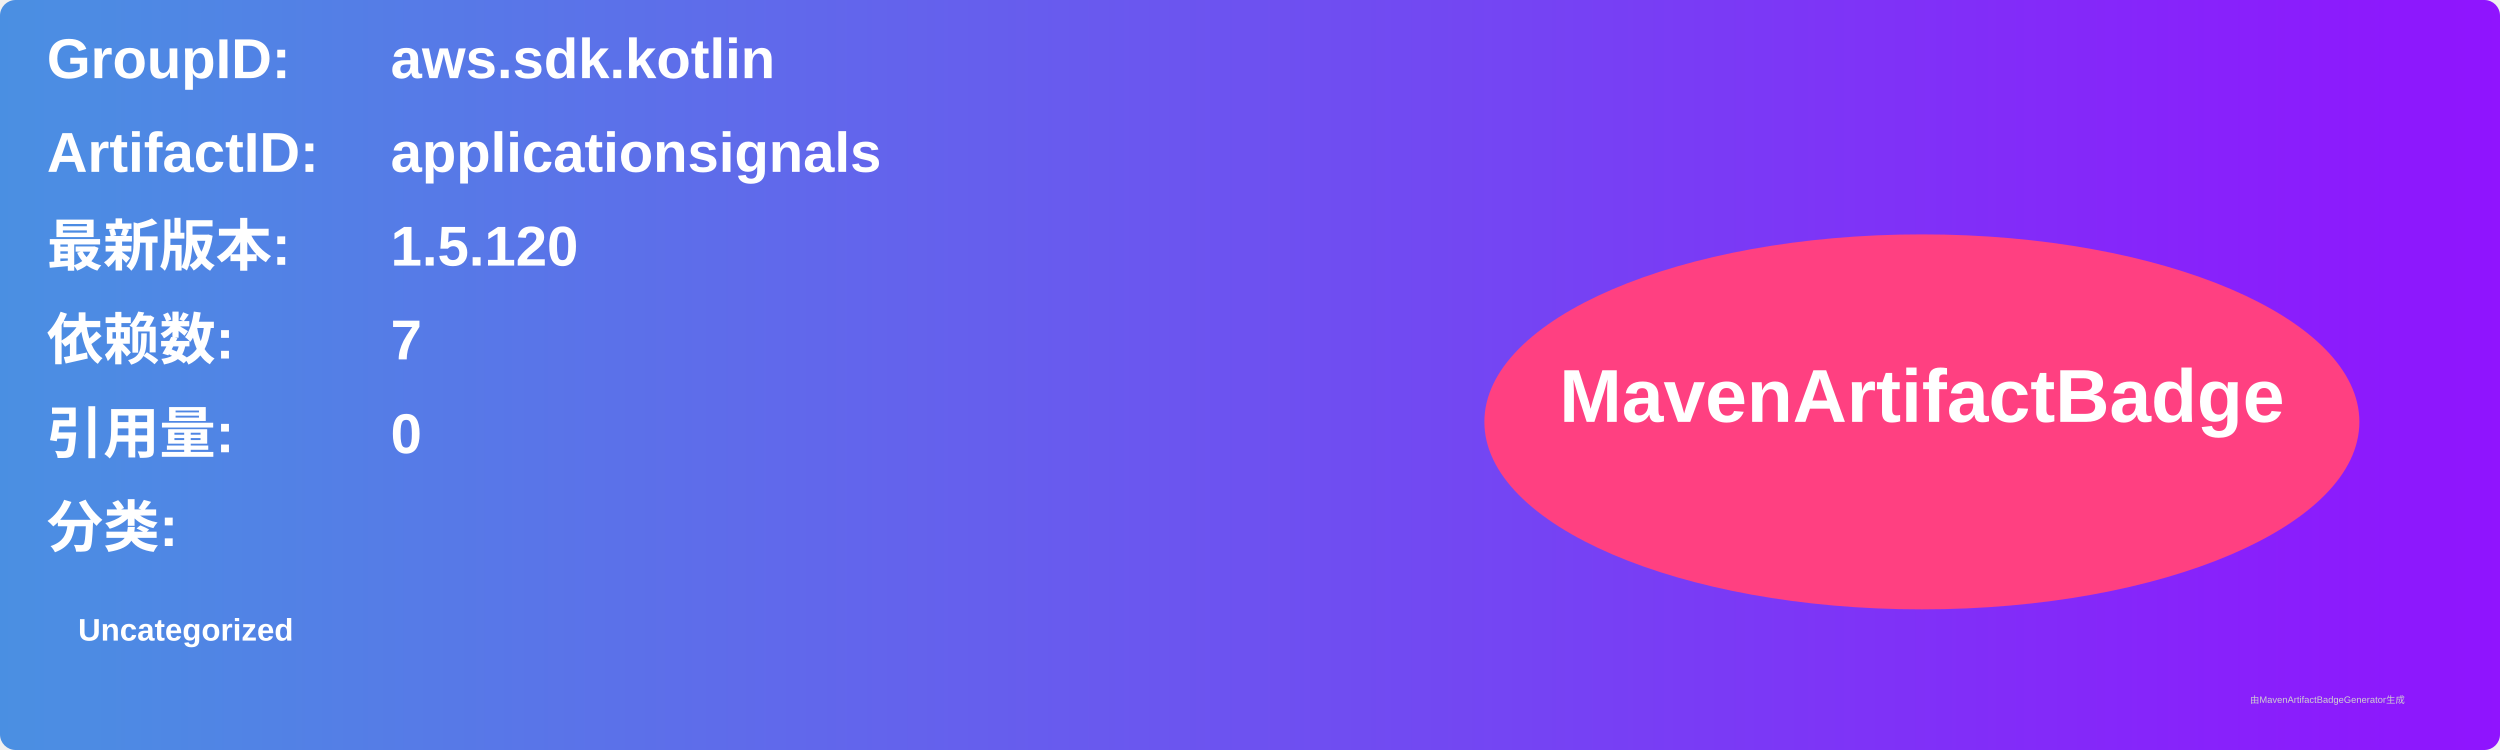
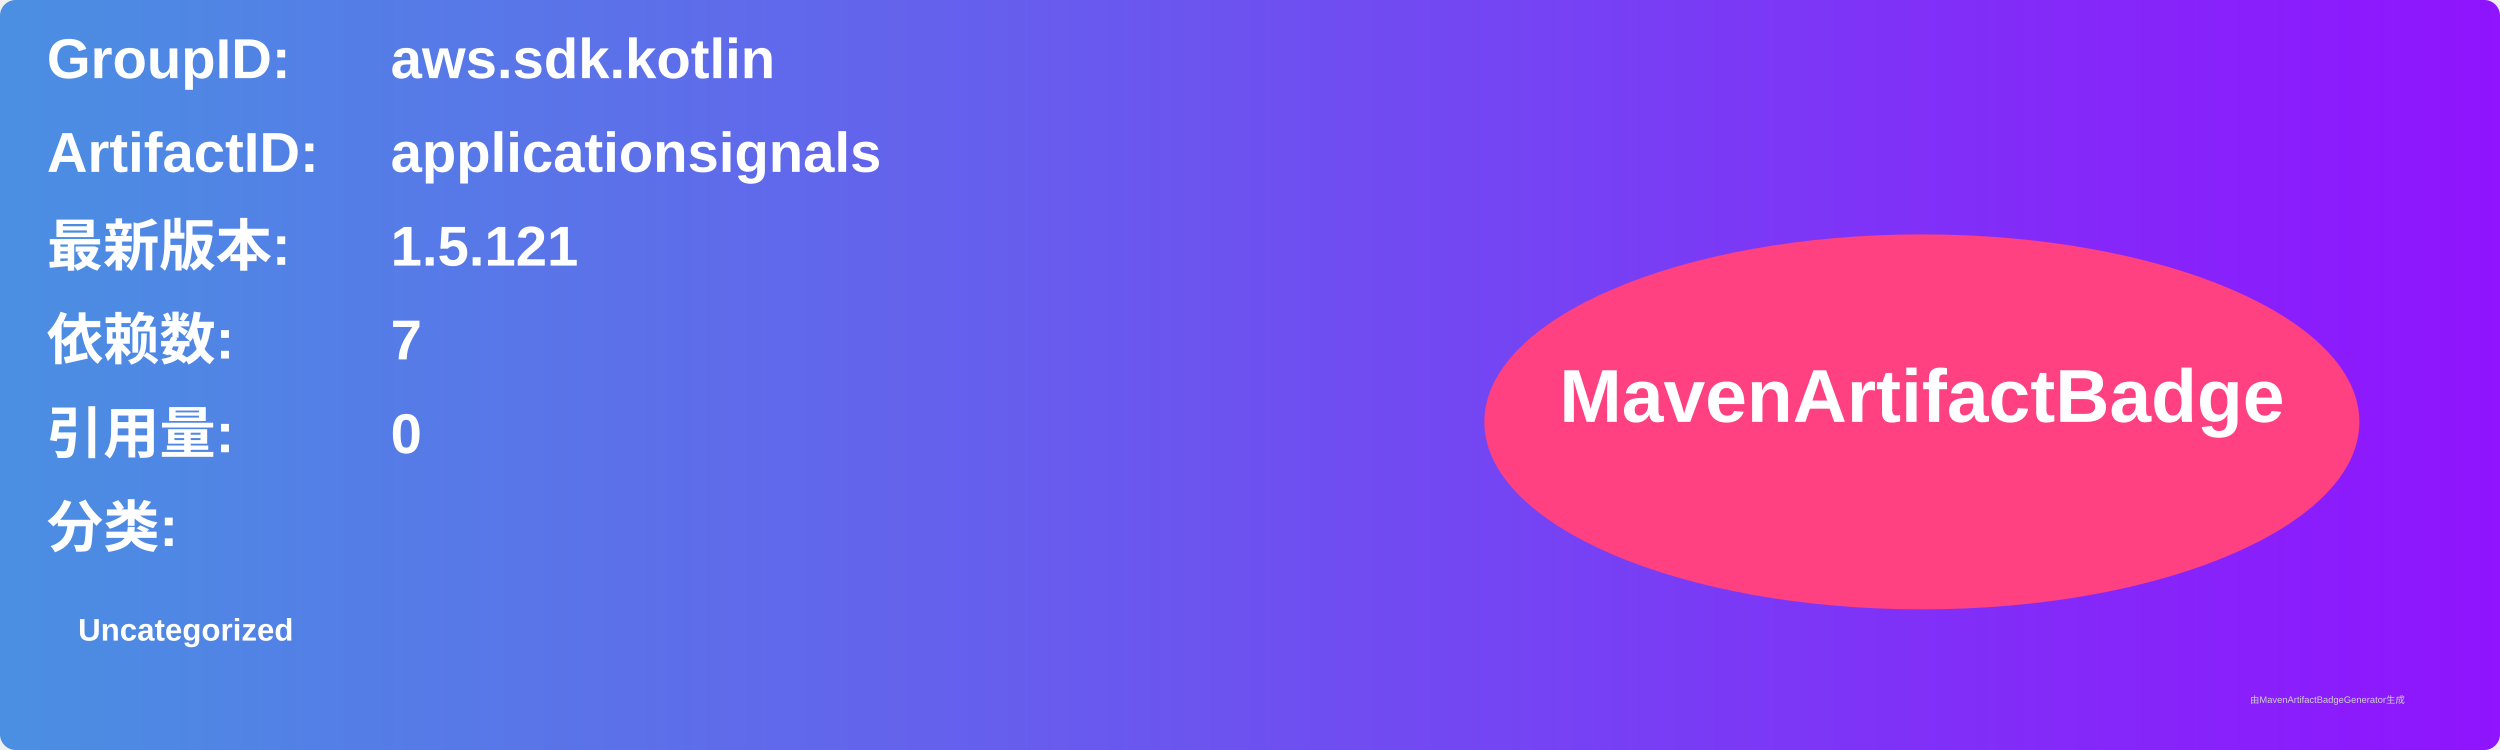
<svg xmlns="http://www.w3.org/2000/svg" width="800" height="240" viewBox="0 0 800 240">
  <linearGradient id="grad" x1="0%" y1="0%" x2="100%" y2="0%">
    <stop offset="0%" stop-color="#4a90e2" />
    <stop offset="100%" stop-color="#9013fe" />
  </linearGradient>
  <rect width="100%" height="100%" rx="5" ry="5" fill="url(#grad)" />
  <g transform="translate(15, 15)">
    <text x="0" y="10" font-family="Arial" font-size="18" fill="white" font-weight="bold" width="260">GroupID:</text>
    <text x="110" y="10" font-family="Arial" font-size="18" fill="white" font-weight="bold" width="460">aws.sdk.kotlin</text>
    <text x="0" y="40" font-family="Arial" font-size="18" fill="white" font-weight="bold" width="260">ArtifactID:</text>
    <text x="110" y="40" font-family="Arial" font-size="18" fill="white" font-weight="bold" width="460">applicationsignals</text>
    <text x="0" y="70" font-family="Arial" font-size="18" fill="white" font-weight="bold">最新版本:</text>
    <text x="110" y="70" font-family="Arial" font-size="18" fill="white" font-weight="bold">
-       <tspan font-weight="bold">1.5.120</tspan>
+       <tspan font-weight="bold">1.5.121</tspan>
    </text>
    <text x="0" y="100" font-family="Arial" font-size="18" fill="white" font-weight="bold">依赖数: </text>
    <text x="110" y="100" font-family="Arial" font-size="18" fill="white">
      <tspan font-weight="bold">7</tspan>
    </text>
    <text x="0" y="130" font-family="Arial" font-size="18" fill="white" font-weight="bold">引用量: </text>
    <text x="110" y="130" font-family="Arial" font-size="18" fill="white">
      <tspan font-weight="bold">0</tspan>
    </text>
    <text x="0" y="160" font-family="Arial" font-size="18" fill="white" font-weight="bold">分类:</text>
    <text x="10" y="190" font-family="Arial" font-size="10" fill="white">
      <tspan font-weight="bold">Uncategorized</tspan>
    </text>
    <ellipse cx="600" cy="120" rx="140" ry="60" fill="#ff4081" />
    <text x="600" y="120" text-anchor="middle" font-family="Arial" font-size="24" fill="white" font-weight="bold">MavenArtifactBadge</text>
  </g>
  <text x="720" y="225" font-family="Arial" font-size="3" fill="#d0d0d0">由MavenArtifactBadgeGenerator生成</text>
</svg>
